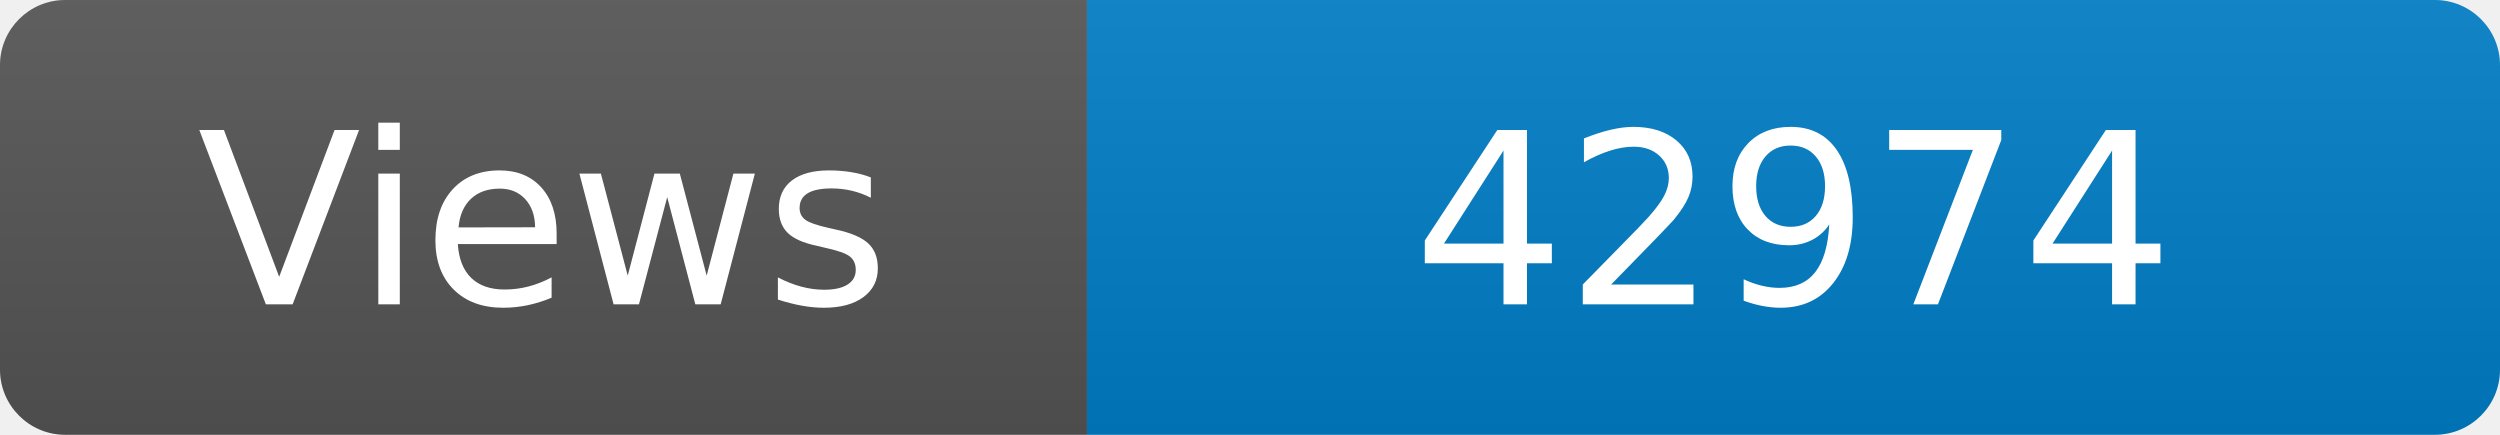
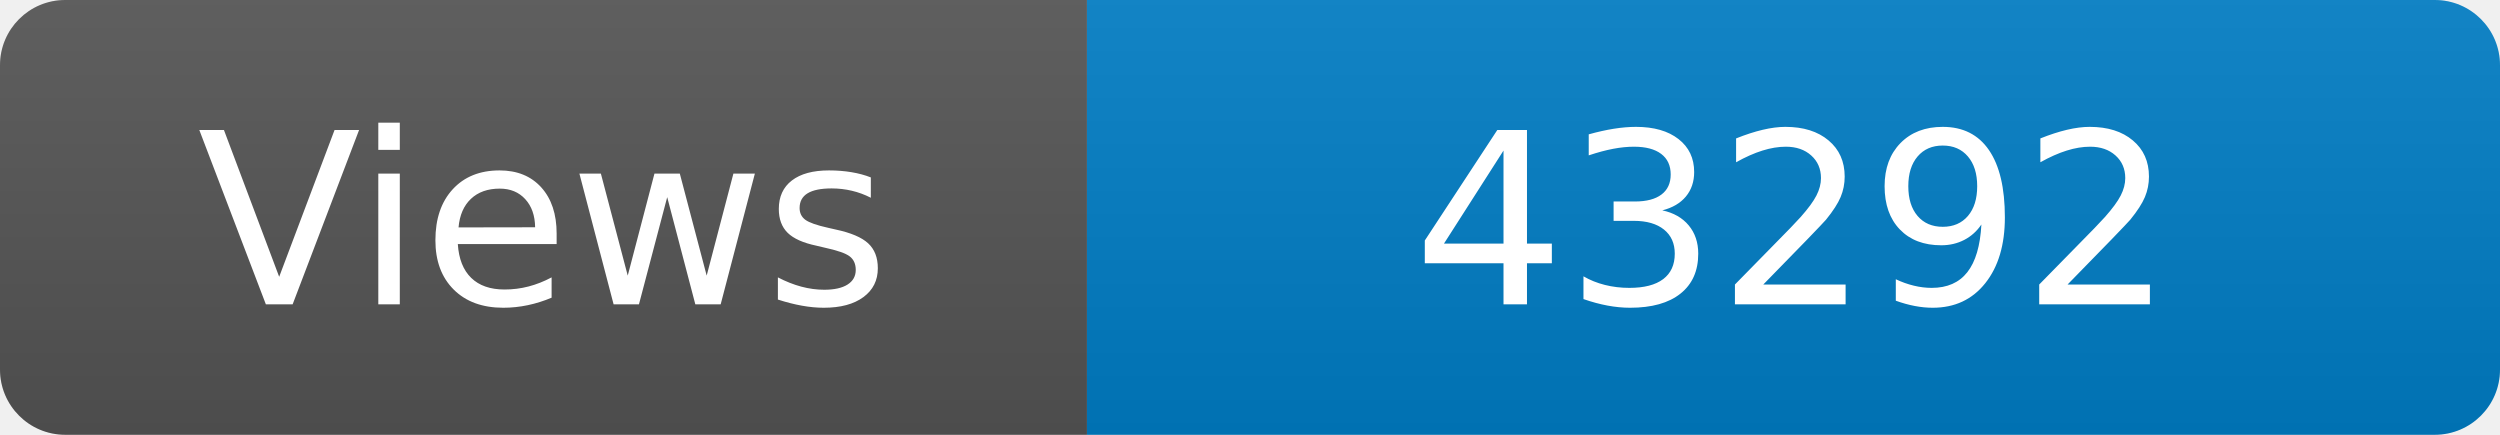
<svg xmlns="http://www.w3.org/2000/svg" width="115" height="20" role="img" aria-label="Maintained?: yes">
  <linearGradient id="s" x2="0" y2="100%">
    <stop offset="0" stop-color="#bbb" stop-opacity=".1" />
    <stop offset="1" stop-opacity=".1" />
  </linearGradient>
  <clipPath id="r">
    <rect width="115" height="20" rx="3" fill="#fff" />
  </clipPath>
  <g clip-path="url(#r)">
    <rect width="50" height="20" fill="#555" />
    <rect x="50" width="160" height="20" fill="#007ec6" />
    <rect width="115" height="20" fill="url(#s)" />
  </g>
  <g fill="#fff" text-anchor="middle" font-family="Verdana,Geneva,DejaVu Sans,sans-serif" font-size="110">
    <text x="250" y="140" transform="scale(.1)" fill="#fff">Views</text>
-     <text x="825" y="140" transform="scale(.1)" fill="#fff">42974</text>
+     <text x="825" y="140" transform="scale(.1)" fill="#fff">43292</text>
  </g>
</svg>
